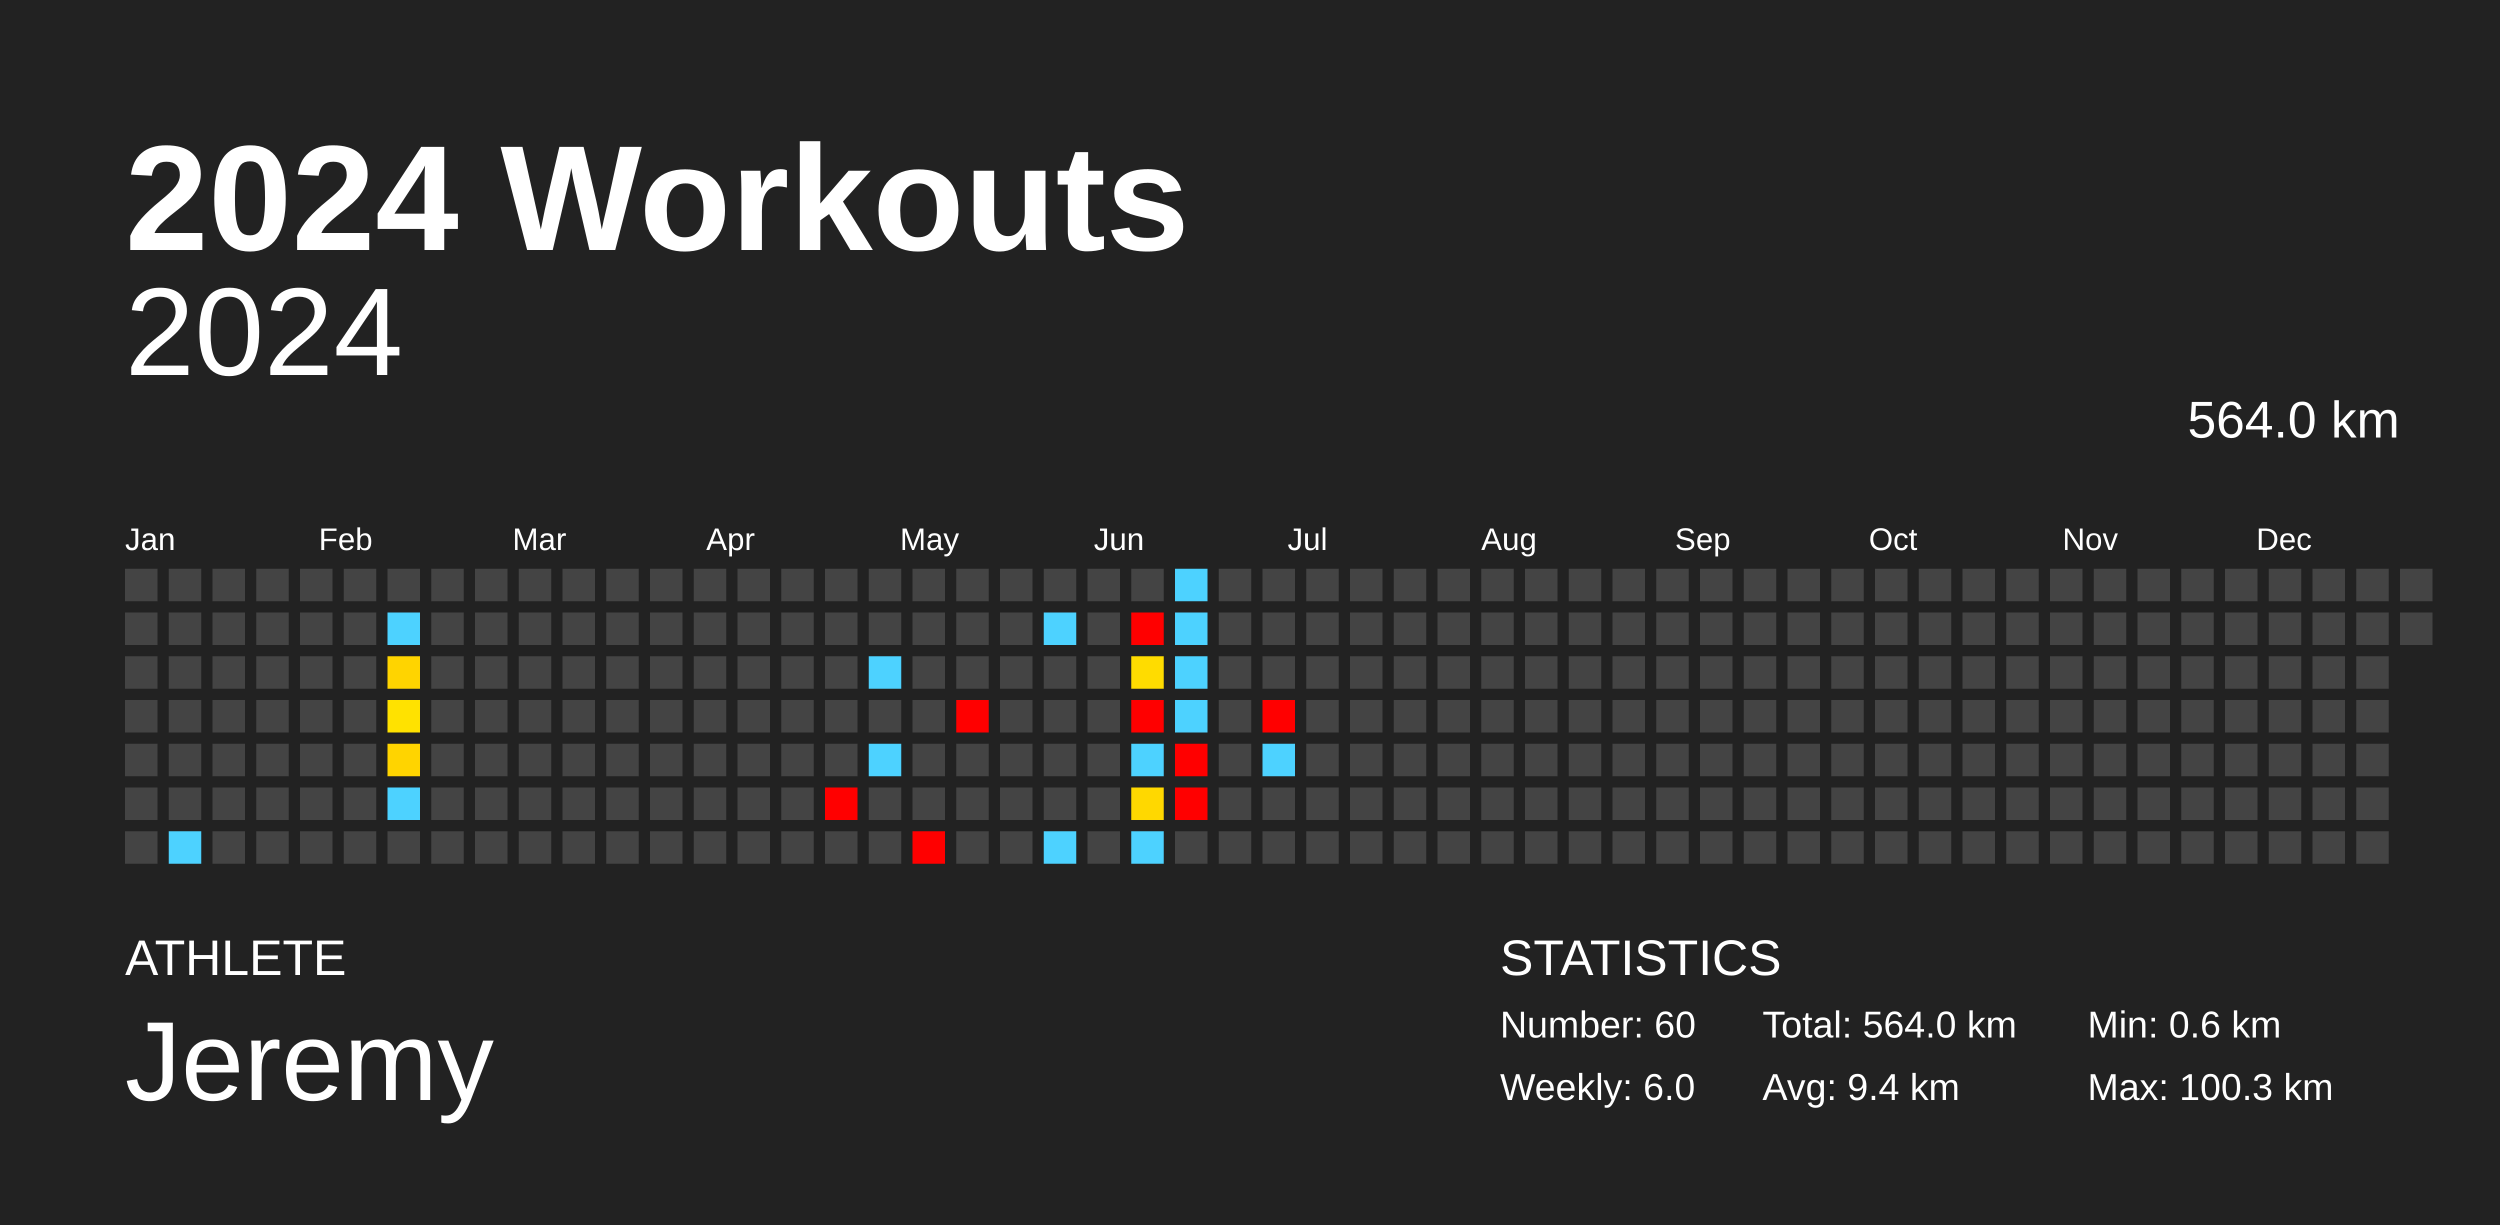
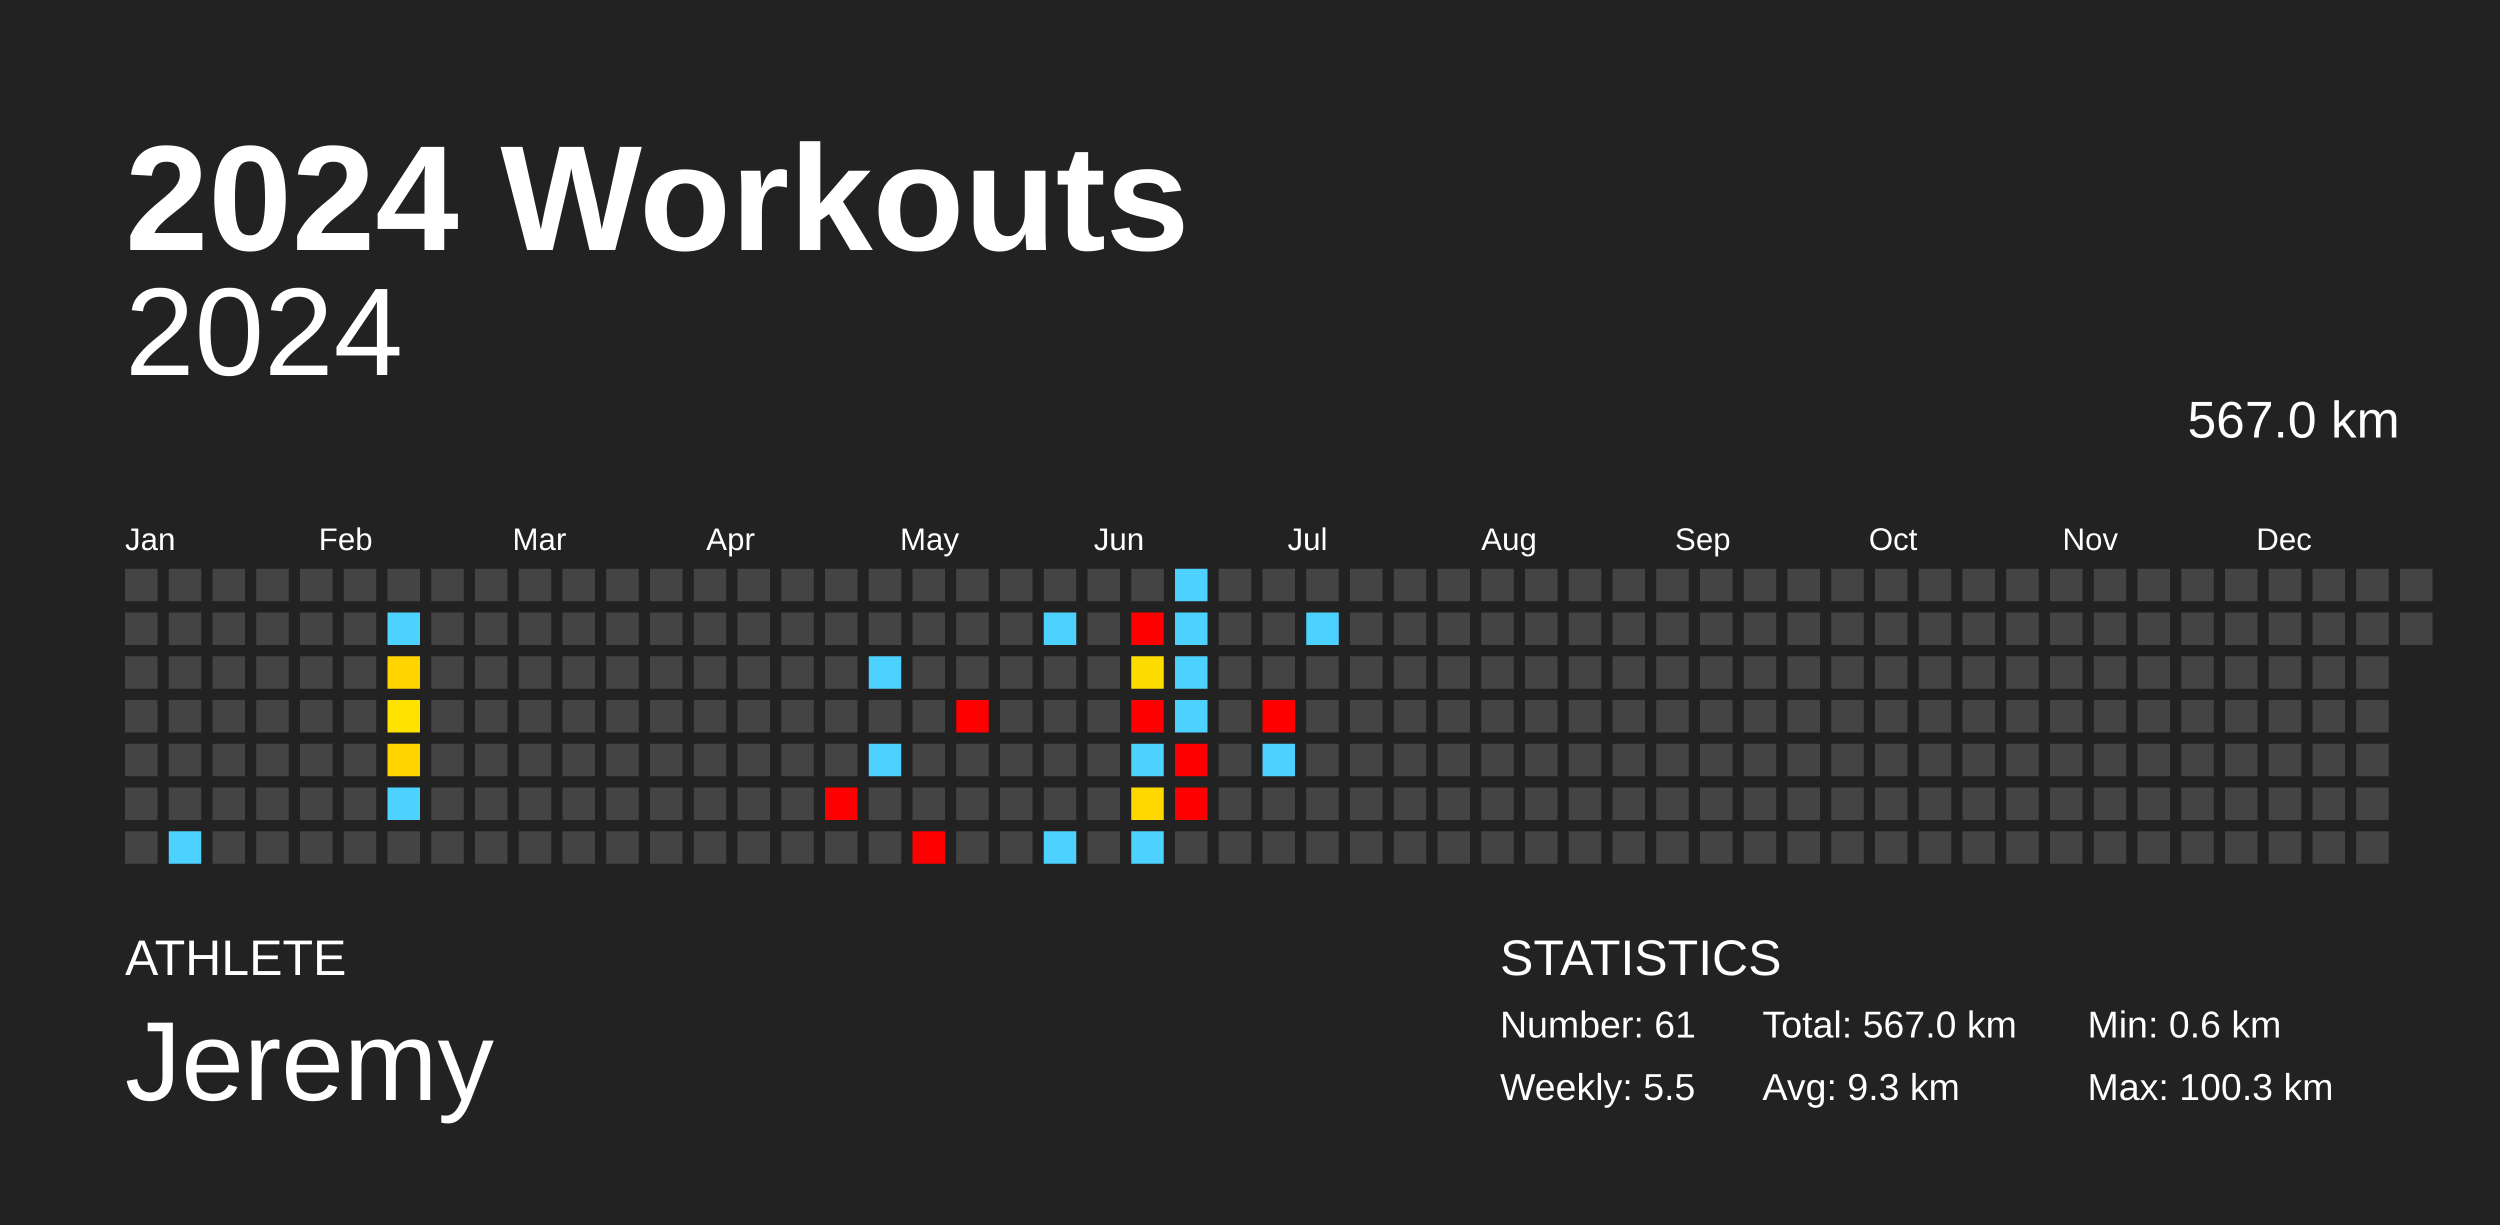
<svg xmlns="http://www.w3.org/2000/svg" baseProfile="full" height="98mm" version="1.1" viewBox="0,0,200,98" width="200mm">
  <defs />
  <rect fill="#222222" height="98" width="200" x="0" y="0" />
  <text fill="#FFFFFF" style="font-size:12px; font-family:Arial; font-weight:bold;" x="10" y="20">2024 Workouts</text>
  <text fill="#FFFFFF" style="font-size:4px; font-family:Arial" x="10" y="78">ATHLETE</text>
  <text fill="#FFFFFF" style="font-size:9px; font-family:Arial" x="10" y="88">Jeremy</text>
  <text fill="#FFFFFF" style="font-size:4px; font-family:Arial" x="120" y="78">STATISTICS</text>
-   <text fill="#FFFFFF" style="font-size:3px; font-family:Arial" x="120" y="83">Number: 60</text>
-   <text fill="#FFFFFF" style="font-size:3px; font-family:Arial" x="120" y="88">Weekly: 6.0</text>
-   <text fill="#FFFFFF" style="font-size:3px; font-family:Arial" x="141" y="83">Total: 564.0 km</text>
-   <text fill="#FFFFFF" style="font-size:3px; font-family:Arial" x="141" y="88">Avg: 9.4 km</text>
+   <text fill="#FFFFFF" style="font-size:3px; font-family:Arial" x="120" y="83">Number: 61</text>
+   <text fill="#FFFFFF" style="font-size:3px; font-family:Arial" x="120" y="88">Weekly: 5.5</text>
+   <text fill="#FFFFFF" style="font-size:3px; font-family:Arial" x="141" y="83">Total: 567.0 km</text>
+   <text fill="#FFFFFF" style="font-size:3px; font-family:Arial" x="141" y="88">Avg: 9.3 km</text>
  <text fill="#FFFFFF" style="font-size:3px; font-family:Arial" x="167" y="83">Min: 0.6 km</text>
  <text fill="#FFFFFF" style="font-size:3px; font-family:Arial" x="167" y="88">Max: 100.3 km</text>
  <text alignment-baseline="hanging" fill="#FFFFFF" style="font-size:10.0px; font-family:Arial;" x="10" y="30">2024</text>
-   <text alignment-baseline="hanging" fill="#FFFFFF" style="font-size:4.125px; font-family:Arial;" x="175" y="35">564.0 km</text>
+   <text alignment-baseline="hanging" fill="#FFFFFF" style="font-size:4.125px; font-family:Arial;" x="175" y="35">567.0 km</text>
  <text fill="#FFFFFF" style="font-size:2.5px; font-family:Arial" x="10.0" y="44">Jan</text>
  <text fill="#FFFFFF" style="font-size:2.5px; font-family:Arial" x="25.5" y="44">Feb</text>
  <text fill="#FFFFFF" style="font-size:2.5px; font-family:Arial" x="41.0" y="44">Mar</text>
  <text fill="#FFFFFF" style="font-size:2.5px; font-family:Arial" x="56.5" y="44">Apr</text>
  <text fill="#FFFFFF" style="font-size:2.5px; font-family:Arial" x="72.0" y="44">May</text>
  <text fill="#FFFFFF" style="font-size:2.5px; font-family:Arial" x="87.5" y="44">Jun</text>
  <text fill="#FFFFFF" style="font-size:2.5px; font-family:Arial" x="103.0" y="44">Jul</text>
  <text fill="#FFFFFF" style="font-size:2.5px; font-family:Arial" x="118.5" y="44">Aug</text>
  <text fill="#FFFFFF" style="font-size:2.5px; font-family:Arial" x="134.0" y="44">Sep</text>
  <text fill="#FFFFFF" style="font-size:2.5px; font-family:Arial" x="149.5" y="44">Oct</text>
  <text fill="#FFFFFF" style="font-size:2.5px; font-family:Arial" x="165.0" y="44">Nov</text>
  <text fill="#FFFFFF" style="font-size:2.5px; font-family:Arial" x="180.5" y="44">Dec</text>
  <rect fill="#444444" height="2.6" width="2.6" x="10.0" y="45.5" />
  <rect fill="#444444" height="2.6" width="2.6" x="10.0" y="49.0" />
  <rect fill="#444444" height="2.6" width="2.6" x="10.0" y="52.5" />
  <rect fill="#444444" height="2.6" width="2.6" x="10.0" y="56.0" />
  <rect fill="#444444" height="2.6" width="2.6" x="10.0" y="59.5" />
  <rect fill="#444444" height="2.6" width="2.6" x="10.0" y="63.0" />
  <rect fill="#444444" height="2.6" width="2.6" x="10.0" y="66.5" />
  <rect fill="#444444" height="2.6" width="2.6" x="13.5" y="45.5" />
  <rect fill="#444444" height="2.6" width="2.6" x="13.5" y="49.0" />
  <rect fill="#444444" height="2.6" width="2.6" x="13.5" y="52.5" />
  <rect fill="#444444" height="2.6" width="2.6" x="13.5" y="56.0" />
  <rect fill="#444444" height="2.6" width="2.6" x="13.5" y="59.5" />
  <rect fill="#444444" height="2.6" width="2.6" x="13.5" y="63.0" />
  <rect fill="#4dd2ff" height="2.6" width="2.6" x="13.5" y="66.5" />
  <rect fill="#444444" height="2.6" width="2.6" x="17.0" y="45.5" />
  <rect fill="#444444" height="2.6" width="2.6" x="17.0" y="49.0" />
  <rect fill="#444444" height="2.6" width="2.6" x="17.0" y="52.5" />
  <rect fill="#444444" height="2.6" width="2.6" x="17.0" y="56.0" />
  <rect fill="#444444" height="2.6" width="2.6" x="17.0" y="59.5" />
  <rect fill="#444444" height="2.6" width="2.6" x="17.0" y="63.0" />
  <rect fill="#444444" height="2.6" width="2.6" x="17.0" y="66.5" />
  <rect fill="#444444" height="2.6" width="2.6" x="20.5" y="45.5" />
  <rect fill="#444444" height="2.6" width="2.6" x="20.5" y="49.0" />
  <rect fill="#444444" height="2.6" width="2.6" x="20.5" y="52.5" />
  <rect fill="#444444" height="2.6" width="2.6" x="20.5" y="56.0" />
  <rect fill="#444444" height="2.6" width="2.6" x="20.5" y="59.5" />
  <rect fill="#444444" height="2.6" width="2.6" x="20.5" y="63.0" />
  <rect fill="#444444" height="2.6" width="2.6" x="20.5" y="66.5" />
  <rect fill="#444444" height="2.6" width="2.6" x="24.0" y="45.5" />
  <rect fill="#444444" height="2.6" width="2.6" x="24.0" y="49.0" />
  <rect fill="#444444" height="2.6" width="2.6" x="24.0" y="52.5" />
  <rect fill="#444444" height="2.6" width="2.6" x="24.0" y="56.0" />
  <rect fill="#444444" height="2.6" width="2.6" x="24.0" y="59.5" />
  <rect fill="#444444" height="2.6" width="2.6" x="24.0" y="63.0" />
  <rect fill="#444444" height="2.6" width="2.6" x="24.0" y="66.5" />
  <rect fill="#444444" height="2.6" width="2.6" x="27.5" y="45.5" />
  <rect fill="#444444" height="2.6" width="2.6" x="27.5" y="49.0" />
  <rect fill="#444444" height="2.6" width="2.6" x="27.5" y="52.5" />
  <rect fill="#444444" height="2.6" width="2.6" x="27.5" y="56.0" />
  <rect fill="#444444" height="2.6" width="2.6" x="27.5" y="59.5" />
  <rect fill="#444444" height="2.6" width="2.6" x="27.5" y="63.0" />
  <rect fill="#444444" height="2.6" width="2.6" x="27.5" y="66.5" />
  <rect fill="#444444" height="2.6" width="2.6" x="31.0" y="45.5" />
  <rect fill="#4dd2ff" height="2.6" width="2.6" x="31.0" y="49.0" />
  <rect fill="#ffd400" height="2.6" width="2.6" x="31.0" y="52.5" />
  <rect fill="#ffe200" height="2.6" width="2.6" x="31.0" y="56.0" />
  <rect fill="#ffd400" height="2.6" width="2.6" x="31.0" y="59.5" />
  <rect fill="#4dd2ff" height="2.6" width="2.6" x="31.0" y="63.0" />
  <rect fill="#444444" height="2.6" width="2.6" x="31.0" y="66.5" />
  <rect fill="#444444" height="2.6" width="2.6" x="34.5" y="45.5" />
  <rect fill="#444444" height="2.6" width="2.6" x="34.5" y="49.0" />
  <rect fill="#444444" height="2.6" width="2.6" x="34.5" y="52.5" />
  <rect fill="#444444" height="2.6" width="2.6" x="34.5" y="56.0" />
  <rect fill="#444444" height="2.6" width="2.6" x="34.5" y="59.5" />
  <rect fill="#444444" height="2.6" width="2.6" x="34.5" y="63.0" />
  <rect fill="#444444" height="2.6" width="2.6" x="34.5" y="66.5" />
  <rect fill="#444444" height="2.6" width="2.6" x="38.0" y="45.5" />
  <rect fill="#444444" height="2.6" width="2.6" x="38.0" y="49.0" />
  <rect fill="#444444" height="2.6" width="2.6" x="38.0" y="52.5" />
  <rect fill="#444444" height="2.6" width="2.6" x="38.0" y="56.0" />
  <rect fill="#444444" height="2.6" width="2.6" x="38.0" y="59.5" />
  <rect fill="#444444" height="2.6" width="2.6" x="38.0" y="63.0" />
  <rect fill="#444444" height="2.6" width="2.6" x="38.0" y="66.5" />
  <rect fill="#444444" height="2.6" width="2.6" x="41.5" y="45.5" />
  <rect fill="#444444" height="2.6" width="2.6" x="41.5" y="49.0" />
  <rect fill="#444444" height="2.6" width="2.6" x="41.5" y="52.5" />
  <rect fill="#444444" height="2.6" width="2.6" x="41.5" y="56.0" />
  <rect fill="#444444" height="2.6" width="2.6" x="41.5" y="59.5" />
  <rect fill="#444444" height="2.6" width="2.6" x="41.5" y="63.0" />
  <rect fill="#444444" height="2.6" width="2.6" x="41.5" y="66.5" />
  <rect fill="#444444" height="2.6" width="2.6" x="45.0" y="45.5" />
  <rect fill="#444444" height="2.6" width="2.6" x="45.0" y="49.0" />
  <rect fill="#444444" height="2.6" width="2.6" x="45.0" y="52.5" />
  <rect fill="#444444" height="2.6" width="2.6" x="45.0" y="56.0" />
  <rect fill="#444444" height="2.6" width="2.6" x="45.0" y="59.5" />
  <rect fill="#444444" height="2.6" width="2.6" x="45.0" y="63.0" />
  <rect fill="#444444" height="2.6" width="2.6" x="45.0" y="66.5" />
  <rect fill="#444444" height="2.6" width="2.6" x="48.5" y="45.5" />
  <rect fill="#444444" height="2.6" width="2.6" x="48.5" y="49.0" />
  <rect fill="#444444" height="2.6" width="2.6" x="48.5" y="52.5" />
  <rect fill="#444444" height="2.6" width="2.6" x="48.5" y="56.0" />
  <rect fill="#444444" height="2.6" width="2.6" x="48.5" y="59.5" />
  <rect fill="#444444" height="2.6" width="2.6" x="48.5" y="63.0" />
  <rect fill="#444444" height="2.6" width="2.6" x="48.5" y="66.5" />
  <rect fill="#444444" height="2.6" width="2.6" x="52.0" y="45.5" />
  <rect fill="#444444" height="2.6" width="2.6" x="52.0" y="49.0" />
  <rect fill="#444444" height="2.6" width="2.6" x="52.0" y="52.5" />
  <rect fill="#444444" height="2.6" width="2.6" x="52.0" y="56.0" />
  <rect fill="#444444" height="2.6" width="2.6" x="52.0" y="59.5" />
  <rect fill="#444444" height="2.6" width="2.6" x="52.0" y="63.0" />
  <rect fill="#444444" height="2.6" width="2.6" x="52.0" y="66.5" />
  <rect fill="#444444" height="2.6" width="2.6" x="55.5" y="45.5" />
  <rect fill="#444444" height="2.6" width="2.6" x="55.5" y="49.0" />
  <rect fill="#444444" height="2.6" width="2.6" x="55.5" y="52.5" />
  <rect fill="#444444" height="2.6" width="2.6" x="55.5" y="56.0" />
  <rect fill="#444444" height="2.6" width="2.6" x="55.5" y="59.5" />
  <rect fill="#444444" height="2.6" width="2.6" x="55.5" y="63.0" />
  <rect fill="#444444" height="2.6" width="2.6" x="55.5" y="66.5" />
  <rect fill="#444444" height="2.6" width="2.6" x="59.0" y="45.5" />
  <rect fill="#444444" height="2.6" width="2.6" x="59.0" y="49.0" />
  <rect fill="#444444" height="2.6" width="2.6" x="59.0" y="52.5" />
  <rect fill="#444444" height="2.6" width="2.6" x="59.0" y="56.0" />
  <rect fill="#444444" height="2.6" width="2.6" x="59.0" y="59.5" />
  <rect fill="#444444" height="2.6" width="2.6" x="59.0" y="63.0" />
  <rect fill="#444444" height="2.6" width="2.6" x="59.0" y="66.5" />
  <rect fill="#444444" height="2.6" width="2.6" x="62.5" y="45.5" />
  <rect fill="#444444" height="2.6" width="2.6" x="62.5" y="49.0" />
  <rect fill="#444444" height="2.6" width="2.6" x="62.5" y="52.5" />
  <rect fill="#444444" height="2.6" width="2.6" x="62.5" y="56.0" />
  <rect fill="#444444" height="2.6" width="2.6" x="62.5" y="59.5" />
  <rect fill="#444444" height="2.6" width="2.6" x="62.5" y="63.0" />
  <rect fill="#444444" height="2.6" width="2.6" x="62.5" y="66.5" />
  <rect fill="#444444" height="2.6" width="2.6" x="66.0" y="45.5" />
  <rect fill="#444444" height="2.6" width="2.6" x="66.0" y="49.0" />
  <rect fill="#444444" height="2.6" width="2.6" x="66.0" y="52.5" />
  <rect fill="#444444" height="2.6" width="2.6" x="66.0" y="56.0" />
  <rect fill="#444444" height="2.6" width="2.6" x="66.0" y="59.5" />
  <rect fill="red" height="2.6" width="2.6" x="66.0" y="63.0" />
  <rect fill="#444444" height="2.6" width="2.6" x="66.0" y="66.5" />
  <rect fill="#444444" height="2.6" width="2.6" x="69.5" y="45.5" />
  <rect fill="#444444" height="2.6" width="2.6" x="69.5" y="49.0" />
  <rect fill="#4dd2ff" height="2.6" width="2.6" x="69.5" y="52.5" />
  <rect fill="#444444" height="2.6" width="2.6" x="69.5" y="56.0" />
  <rect fill="#4dd2ff" height="2.6" width="2.6" x="69.5" y="59.5" />
  <rect fill="#444444" height="2.6" width="2.6" x="69.5" y="63.0" />
  <rect fill="#444444" height="2.6" width="2.6" x="69.5" y="66.5" />
  <rect fill="#444444" height="2.6" width="2.6" x="73.0" y="45.5" />
  <rect fill="#444444" height="2.6" width="2.6" x="73.0" y="49.0" />
  <rect fill="#444444" height="2.6" width="2.6" x="73.0" y="52.5" />
  <rect fill="#444444" height="2.6" width="2.6" x="73.0" y="56.0" />
  <rect fill="#444444" height="2.6" width="2.6" x="73.0" y="59.5" />
  <rect fill="#444444" height="2.6" width="2.6" x="73.0" y="63.0" />
  <rect fill="red" height="2.6" width="2.6" x="73.0" y="66.5" />
  <rect fill="#444444" height="2.6" width="2.6" x="76.5" y="45.5" />
  <rect fill="#444444" height="2.6" width="2.6" x="76.5" y="49.0" />
  <rect fill="#444444" height="2.6" width="2.6" x="76.5" y="52.5" />
  <rect fill="red" height="2.6" width="2.6" x="76.5" y="56.0" />
  <rect fill="#444444" height="2.6" width="2.6" x="76.5" y="59.5" />
  <rect fill="#444444" height="2.6" width="2.6" x="76.5" y="63.0" />
  <rect fill="#444444" height="2.6" width="2.6" x="76.5" y="66.5" />
  <rect fill="#444444" height="2.6" width="2.6" x="80.0" y="45.5" />
  <rect fill="#444444" height="2.6" width="2.6" x="80.0" y="49.0" />
  <rect fill="#444444" height="2.6" width="2.6" x="80.0" y="52.5" />
  <rect fill="#444444" height="2.6" width="2.6" x="80.0" y="56.0" />
  <rect fill="#444444" height="2.6" width="2.6" x="80.0" y="59.5" />
  <rect fill="#444444" height="2.6" width="2.6" x="80.0" y="63.0" />
  <rect fill="#444444" height="2.6" width="2.6" x="80.0" y="66.5" />
  <rect fill="#444444" height="2.6" width="2.6" x="83.5" y="45.5" />
  <rect fill="#4dd2ff" height="2.6" width="2.6" x="83.5" y="49.0" />
  <rect fill="#444444" height="2.6" width="2.6" x="83.5" y="52.5" />
  <rect fill="#444444" height="2.6" width="2.6" x="83.5" y="56.0" />
  <rect fill="#444444" height="2.6" width="2.6" x="83.5" y="59.5" />
  <rect fill="#444444" height="2.6" width="2.6" x="83.5" y="63.0" />
  <rect fill="#4dd2ff" height="2.6" width="2.6" x="83.5" y="66.5" />
  <rect fill="#444444" height="2.6" width="2.6" x="87.0" y="45.5" />
  <rect fill="#444444" height="2.6" width="2.6" x="87.0" y="49.0" />
  <rect fill="#444444" height="2.6" width="2.6" x="87.0" y="52.5" />
  <rect fill="#444444" height="2.6" width="2.6" x="87.0" y="56.0" />
  <rect fill="#444444" height="2.6" width="2.6" x="87.0" y="59.5" />
  <rect fill="#444444" height="2.6" width="2.6" x="87.0" y="63.0" />
  <rect fill="#444444" height="2.6" width="2.6" x="87.0" y="66.5" />
  <rect fill="#444444" height="2.6" width="2.6" x="90.5" y="45.5" />
  <rect fill="red" height="2.6" width="2.6" x="90.5" y="49.0" />
  <rect fill="#ffdc00" height="2.6" width="2.6" x="90.5" y="52.5" />
  <rect fill="red" height="2.6" width="2.6" x="90.5" y="56.0" />
  <rect fill="#4dd2ff" height="2.6" width="2.6" x="90.5" y="59.5" />
  <rect fill="#ffd800" height="2.6" width="2.6" x="90.5" y="63.0" />
  <rect fill="#4dd2ff" height="2.6" width="2.6" x="90.5" y="66.5" />
  <rect fill="#4dd2ff" height="2.6" width="2.6" x="94.0" y="45.5" />
  <rect fill="#4dd2ff" height="2.6" width="2.6" x="94.0" y="49.0" />
  <rect fill="#4dd2ff" height="2.6" width="2.6" x="94.0" y="52.5" />
  <rect fill="#4dd2ff" height="2.6" width="2.6" x="94.0" y="56.0" />
  <rect fill="red" height="2.6" width="2.6" x="94.0" y="59.5" />
  <rect fill="red" height="2.6" width="2.6" x="94.0" y="63.0" />
  <rect fill="#444444" height="2.6" width="2.6" x="94.0" y="66.5" />
  <rect fill="#444444" height="2.6" width="2.6" x="97.5" y="45.5" />
  <rect fill="#444444" height="2.6" width="2.6" x="97.5" y="49.0" />
  <rect fill="#444444" height="2.6" width="2.6" x="97.5" y="52.5" />
  <rect fill="#444444" height="2.6" width="2.6" x="97.5" y="56.0" />
  <rect fill="#444444" height="2.6" width="2.6" x="97.5" y="59.5" />
  <rect fill="#444444" height="2.6" width="2.6" x="97.5" y="63.0" />
  <rect fill="#444444" height="2.6" width="2.6" x="97.5" y="66.5" />
  <rect fill="#444444" height="2.6" width="2.6" x="101.0" y="45.5" />
  <rect fill="#444444" height="2.6" width="2.6" x="101.0" y="49.0" />
  <rect fill="#444444" height="2.6" width="2.6" x="101.0" y="52.5" />
  <rect fill="red" height="2.6" width="2.6" x="101.0" y="56.0" />
  <rect fill="#4dd2ff" height="2.6" width="2.6" x="101.0" y="59.5" />
  <rect fill="#444444" height="2.6" width="2.6" x="101.0" y="63.0" />
  <rect fill="#444444" height="2.6" width="2.6" x="101.0" y="66.5" />
  <rect fill="#444444" height="2.6" width="2.6" x="104.5" y="45.5" />
-   <rect fill="#444444" height="2.6" width="2.6" x="104.5" y="49.0" />
+   <rect fill="#4dd2ff" height="2.6" width="2.6" x="104.5" y="49.0" />
  <rect fill="#444444" height="2.6" width="2.6" x="104.5" y="52.5" />
  <rect fill="#444444" height="2.6" width="2.6" x="104.5" y="56.0" />
  <rect fill="#444444" height="2.6" width="2.6" x="104.5" y="59.5" />
  <rect fill="#444444" height="2.6" width="2.6" x="104.5" y="63.0" />
  <rect fill="#444444" height="2.6" width="2.6" x="104.5" y="66.5" />
  <rect fill="#444444" height="2.6" width="2.6" x="108.0" y="45.5" />
  <rect fill="#444444" height="2.6" width="2.6" x="108.0" y="49.0" />
  <rect fill="#444444" height="2.6" width="2.6" x="108.0" y="52.5" />
  <rect fill="#444444" height="2.6" width="2.6" x="108.0" y="56.0" />
  <rect fill="#444444" height="2.6" width="2.6" x="108.0" y="59.5" />
  <rect fill="#444444" height="2.6" width="2.6" x="108.0" y="63.0" />
  <rect fill="#444444" height="2.6" width="2.6" x="108.0" y="66.5" />
  <rect fill="#444444" height="2.6" width="2.6" x="111.5" y="45.5" />
  <rect fill="#444444" height="2.6" width="2.6" x="111.5" y="49.0" />
  <rect fill="#444444" height="2.6" width="2.6" x="111.5" y="52.5" />
  <rect fill="#444444" height="2.6" width="2.6" x="111.5" y="56.0" />
  <rect fill="#444444" height="2.6" width="2.6" x="111.5" y="59.5" />
  <rect fill="#444444" height="2.6" width="2.6" x="111.5" y="63.0" />
  <rect fill="#444444" height="2.6" width="2.6" x="111.5" y="66.5" />
  <rect fill="#444444" height="2.6" width="2.6" x="115.0" y="45.5" />
  <rect fill="#444444" height="2.6" width="2.6" x="115.0" y="49.0" />
  <rect fill="#444444" height="2.6" width="2.6" x="115.0" y="52.5" />
  <rect fill="#444444" height="2.6" width="2.6" x="115.0" y="56.0" />
  <rect fill="#444444" height="2.6" width="2.6" x="115.0" y="59.5" />
  <rect fill="#444444" height="2.6" width="2.6" x="115.0" y="63.0" />
  <rect fill="#444444" height="2.6" width="2.6" x="115.0" y="66.5" />
  <rect fill="#444444" height="2.6" width="2.6" x="118.5" y="45.5" />
  <rect fill="#444444" height="2.6" width="2.6" x="118.5" y="49.0" />
  <rect fill="#444444" height="2.6" width="2.6" x="118.5" y="52.5" />
  <rect fill="#444444" height="2.6" width="2.6" x="118.5" y="56.0" />
  <rect fill="#444444" height="2.6" width="2.6" x="118.5" y="59.5" />
  <rect fill="#444444" height="2.6" width="2.6" x="118.5" y="63.0" />
  <rect fill="#444444" height="2.6" width="2.6" x="118.5" y="66.5" />
  <rect fill="#444444" height="2.6" width="2.6" x="122.0" y="45.5" />
  <rect fill="#444444" height="2.6" width="2.6" x="122.0" y="49.0" />
  <rect fill="#444444" height="2.6" width="2.6" x="122.0" y="52.5" />
  <rect fill="#444444" height="2.6" width="2.6" x="122.0" y="56.0" />
  <rect fill="#444444" height="2.6" width="2.6" x="122.0" y="59.5" />
  <rect fill="#444444" height="2.6" width="2.6" x="122.0" y="63.0" />
  <rect fill="#444444" height="2.6" width="2.6" x="122.0" y="66.5" />
  <rect fill="#444444" height="2.6" width="2.6" x="125.5" y="45.5" />
  <rect fill="#444444" height="2.6" width="2.6" x="125.5" y="49.0" />
  <rect fill="#444444" height="2.6" width="2.6" x="125.5" y="52.5" />
  <rect fill="#444444" height="2.6" width="2.6" x="125.5" y="56.0" />
  <rect fill="#444444" height="2.6" width="2.6" x="125.5" y="59.5" />
  <rect fill="#444444" height="2.6" width="2.6" x="125.5" y="63.0" />
  <rect fill="#444444" height="2.6" width="2.6" x="125.5" y="66.5" />
  <rect fill="#444444" height="2.6" width="2.6" x="129.0" y="45.5" />
  <rect fill="#444444" height="2.6" width="2.6" x="129.0" y="49.0" />
  <rect fill="#444444" height="2.6" width="2.6" x="129.0" y="52.5" />
  <rect fill="#444444" height="2.6" width="2.6" x="129.0" y="56.0" />
  <rect fill="#444444" height="2.6" width="2.6" x="129.0" y="59.5" />
  <rect fill="#444444" height="2.6" width="2.6" x="129.0" y="63.0" />
  <rect fill="#444444" height="2.6" width="2.6" x="129.0" y="66.5" />
  <rect fill="#444444" height="2.6" width="2.6" x="132.5" y="45.5" />
  <rect fill="#444444" height="2.6" width="2.6" x="132.5" y="49.0" />
  <rect fill="#444444" height="2.6" width="2.6" x="132.5" y="52.5" />
  <rect fill="#444444" height="2.6" width="2.6" x="132.5" y="56.0" />
  <rect fill="#444444" height="2.6" width="2.6" x="132.5" y="59.5" />
  <rect fill="#444444" height="2.6" width="2.6" x="132.5" y="63.0" />
  <rect fill="#444444" height="2.6" width="2.6" x="132.5" y="66.5" />
  <rect fill="#444444" height="2.6" width="2.6" x="136.0" y="45.5" />
  <rect fill="#444444" height="2.6" width="2.6" x="136.0" y="49.0" />
  <rect fill="#444444" height="2.6" width="2.6" x="136.0" y="52.5" />
  <rect fill="#444444" height="2.6" width="2.6" x="136.0" y="56.0" />
  <rect fill="#444444" height="2.6" width="2.6" x="136.0" y="59.5" />
  <rect fill="#444444" height="2.6" width="2.6" x="136.0" y="63.0" />
  <rect fill="#444444" height="2.6" width="2.6" x="136.0" y="66.5" />
  <rect fill="#444444" height="2.6" width="2.6" x="139.5" y="45.5" />
  <rect fill="#444444" height="2.6" width="2.6" x="139.5" y="49.0" />
  <rect fill="#444444" height="2.6" width="2.6" x="139.5" y="52.5" />
  <rect fill="#444444" height="2.6" width="2.6" x="139.5" y="56.0" />
  <rect fill="#444444" height="2.6" width="2.6" x="139.5" y="59.5" />
  <rect fill="#444444" height="2.6" width="2.6" x="139.5" y="63.0" />
  <rect fill="#444444" height="2.6" width="2.6" x="139.5" y="66.5" />
  <rect fill="#444444" height="2.6" width="2.6" x="143.0" y="45.5" />
  <rect fill="#444444" height="2.6" width="2.6" x="143.0" y="49.0" />
  <rect fill="#444444" height="2.6" width="2.6" x="143.0" y="52.5" />
  <rect fill="#444444" height="2.6" width="2.6" x="143.0" y="56.0" />
  <rect fill="#444444" height="2.6" width="2.6" x="143.0" y="59.5" />
  <rect fill="#444444" height="2.6" width="2.6" x="143.0" y="63.0" />
  <rect fill="#444444" height="2.6" width="2.6" x="143.0" y="66.5" />
  <rect fill="#444444" height="2.6" width="2.6" x="146.5" y="45.5" />
  <rect fill="#444444" height="2.6" width="2.6" x="146.5" y="49.0" />
  <rect fill="#444444" height="2.6" width="2.6" x="146.5" y="52.5" />
  <rect fill="#444444" height="2.6" width="2.6" x="146.5" y="56.0" />
  <rect fill="#444444" height="2.6" width="2.6" x="146.5" y="59.5" />
  <rect fill="#444444" height="2.6" width="2.6" x="146.5" y="63.0" />
  <rect fill="#444444" height="2.6" width="2.6" x="146.5" y="66.5" />
  <rect fill="#444444" height="2.6" width="2.6" x="150.0" y="45.5" />
  <rect fill="#444444" height="2.6" width="2.6" x="150.0" y="49.0" />
  <rect fill="#444444" height="2.6" width="2.6" x="150.0" y="52.5" />
  <rect fill="#444444" height="2.6" width="2.6" x="150.0" y="56.0" />
  <rect fill="#444444" height="2.6" width="2.6" x="150.0" y="59.5" />
  <rect fill="#444444" height="2.6" width="2.6" x="150.0" y="63.0" />
  <rect fill="#444444" height="2.6" width="2.6" x="150.0" y="66.5" />
  <rect fill="#444444" height="2.6" width="2.6" x="153.5" y="45.5" />
  <rect fill="#444444" height="2.6" width="2.6" x="153.5" y="49.0" />
  <rect fill="#444444" height="2.6" width="2.6" x="153.5" y="52.5" />
  <rect fill="#444444" height="2.6" width="2.6" x="153.5" y="56.0" />
  <rect fill="#444444" height="2.6" width="2.6" x="153.5" y="59.5" />
  <rect fill="#444444" height="2.6" width="2.6" x="153.5" y="63.0" />
  <rect fill="#444444" height="2.6" width="2.6" x="153.5" y="66.5" />
  <rect fill="#444444" height="2.6" width="2.6" x="157.0" y="45.5" />
  <rect fill="#444444" height="2.6" width="2.6" x="157.0" y="49.0" />
  <rect fill="#444444" height="2.6" width="2.6" x="157.0" y="52.5" />
  <rect fill="#444444" height="2.6" width="2.6" x="157.0" y="56.0" />
  <rect fill="#444444" height="2.6" width="2.6" x="157.0" y="59.5" />
  <rect fill="#444444" height="2.6" width="2.6" x="157.0" y="63.0" />
  <rect fill="#444444" height="2.6" width="2.6" x="157.0" y="66.5" />
  <rect fill="#444444" height="2.6" width="2.6" x="160.5" y="45.5" />
  <rect fill="#444444" height="2.6" width="2.6" x="160.5" y="49.0" />
  <rect fill="#444444" height="2.6" width="2.6" x="160.5" y="52.5" />
  <rect fill="#444444" height="2.6" width="2.6" x="160.5" y="56.0" />
  <rect fill="#444444" height="2.6" width="2.6" x="160.5" y="59.5" />
  <rect fill="#444444" height="2.6" width="2.6" x="160.5" y="63.0" />
  <rect fill="#444444" height="2.6" width="2.6" x="160.5" y="66.5" />
  <rect fill="#444444" height="2.6" width="2.6" x="164.0" y="45.5" />
  <rect fill="#444444" height="2.6" width="2.6" x="164.0" y="49.0" />
  <rect fill="#444444" height="2.6" width="2.6" x="164.0" y="52.5" />
  <rect fill="#444444" height="2.6" width="2.6" x="164.0" y="56.0" />
  <rect fill="#444444" height="2.6" width="2.6" x="164.0" y="59.5" />
  <rect fill="#444444" height="2.6" width="2.6" x="164.0" y="63.0" />
  <rect fill="#444444" height="2.6" width="2.6" x="164.0" y="66.5" />
  <rect fill="#444444" height="2.6" width="2.6" x="167.5" y="45.5" />
  <rect fill="#444444" height="2.6" width="2.6" x="167.5" y="49.0" />
  <rect fill="#444444" height="2.6" width="2.6" x="167.5" y="52.5" />
  <rect fill="#444444" height="2.6" width="2.6" x="167.5" y="56.0" />
  <rect fill="#444444" height="2.6" width="2.6" x="167.5" y="59.5" />
  <rect fill="#444444" height="2.6" width="2.6" x="167.5" y="63.0" />
  <rect fill="#444444" height="2.6" width="2.6" x="167.5" y="66.5" />
  <rect fill="#444444" height="2.6" width="2.6" x="171.0" y="45.5" />
  <rect fill="#444444" height="2.6" width="2.6" x="171.0" y="49.0" />
  <rect fill="#444444" height="2.6" width="2.6" x="171.0" y="52.5" />
  <rect fill="#444444" height="2.6" width="2.6" x="171.0" y="56.0" />
  <rect fill="#444444" height="2.6" width="2.6" x="171.0" y="59.5" />
  <rect fill="#444444" height="2.6" width="2.6" x="171.0" y="63.0" />
  <rect fill="#444444" height="2.6" width="2.6" x="171.0" y="66.5" />
  <rect fill="#444444" height="2.6" width="2.6" x="174.5" y="45.5" />
  <rect fill="#444444" height="2.6" width="2.6" x="174.5" y="49.0" />
  <rect fill="#444444" height="2.6" width="2.6" x="174.5" y="52.5" />
  <rect fill="#444444" height="2.6" width="2.6" x="174.5" y="56.0" />
  <rect fill="#444444" height="2.6" width="2.6" x="174.5" y="59.5" />
  <rect fill="#444444" height="2.6" width="2.6" x="174.5" y="63.0" />
  <rect fill="#444444" height="2.6" width="2.6" x="174.5" y="66.5" />
  <rect fill="#444444" height="2.6" width="2.6" x="178.0" y="45.5" />
  <rect fill="#444444" height="2.6" width="2.6" x="178.0" y="49.0" />
  <rect fill="#444444" height="2.6" width="2.6" x="178.0" y="52.5" />
  <rect fill="#444444" height="2.6" width="2.6" x="178.0" y="56.0" />
  <rect fill="#444444" height="2.6" width="2.6" x="178.0" y="59.5" />
  <rect fill="#444444" height="2.6" width="2.6" x="178.0" y="63.0" />
  <rect fill="#444444" height="2.6" width="2.6" x="178.0" y="66.5" />
  <rect fill="#444444" height="2.6" width="2.6" x="181.5" y="45.5" />
  <rect fill="#444444" height="2.6" width="2.6" x="181.5" y="49.0" />
  <rect fill="#444444" height="2.6" width="2.6" x="181.5" y="52.5" />
  <rect fill="#444444" height="2.6" width="2.6" x="181.5" y="56.0" />
  <rect fill="#444444" height="2.6" width="2.6" x="181.5" y="59.5" />
  <rect fill="#444444" height="2.6" width="2.6" x="181.5" y="63.0" />
  <rect fill="#444444" height="2.6" width="2.6" x="181.5" y="66.5" />
  <rect fill="#444444" height="2.6" width="2.6" x="185.0" y="45.5" />
  <rect fill="#444444" height="2.6" width="2.6" x="185.0" y="49.0" />
  <rect fill="#444444" height="2.6" width="2.6" x="185.0" y="52.5" />
  <rect fill="#444444" height="2.6" width="2.6" x="185.0" y="56.0" />
  <rect fill="#444444" height="2.6" width="2.6" x="185.0" y="59.5" />
  <rect fill="#444444" height="2.6" width="2.6" x="185.0" y="63.0" />
  <rect fill="#444444" height="2.6" width="2.6" x="185.0" y="66.5" />
  <rect fill="#444444" height="2.6" width="2.6" x="188.5" y="45.5" />
  <rect fill="#444444" height="2.6" width="2.6" x="188.5" y="49.0" />
  <rect fill="#444444" height="2.6" width="2.6" x="188.5" y="52.5" />
  <rect fill="#444444" height="2.6" width="2.6" x="188.5" y="56.0" />
  <rect fill="#444444" height="2.6" width="2.6" x="188.5" y="59.5" />
  <rect fill="#444444" height="2.6" width="2.6" x="188.5" y="63.0" />
  <rect fill="#444444" height="2.6" width="2.6" x="188.5" y="66.5" />
  <rect fill="#444444" height="2.6" width="2.6" x="192.0" y="45.5" />
  <rect fill="#444444" height="2.6" width="2.6" x="192.0" y="49.0" />
</svg>
